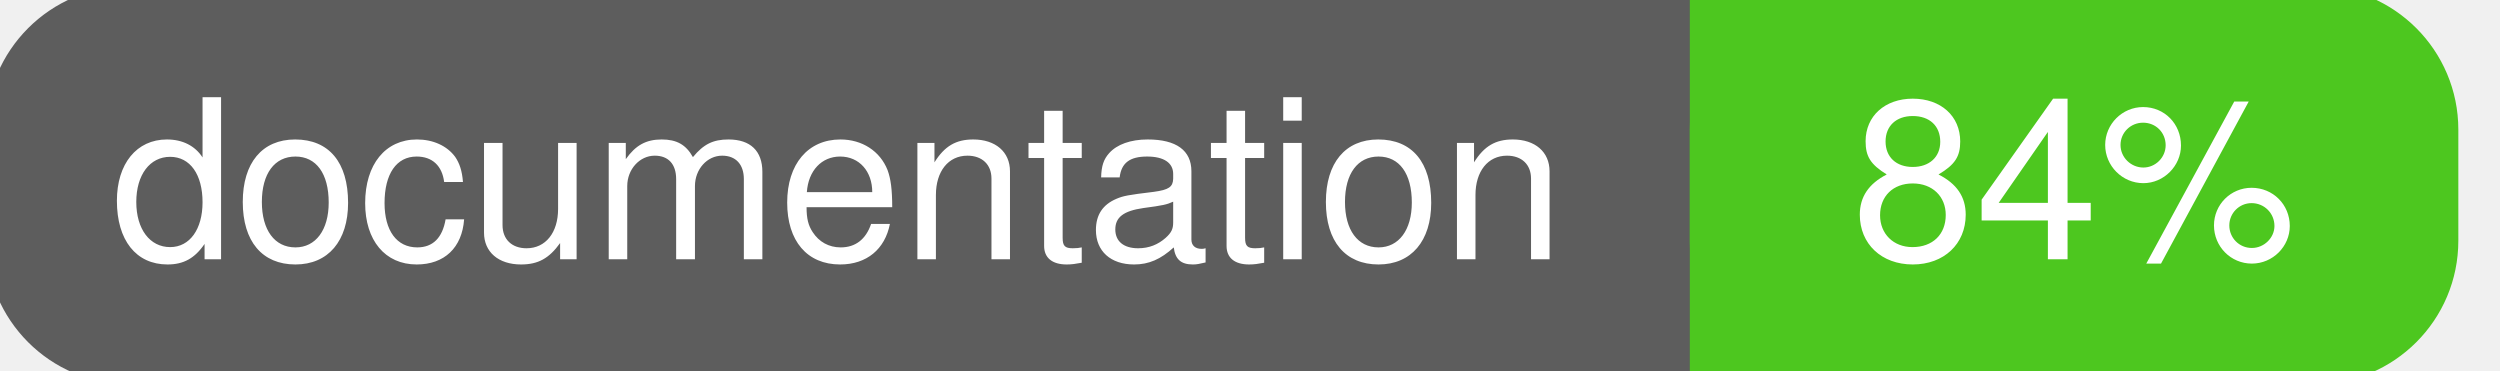
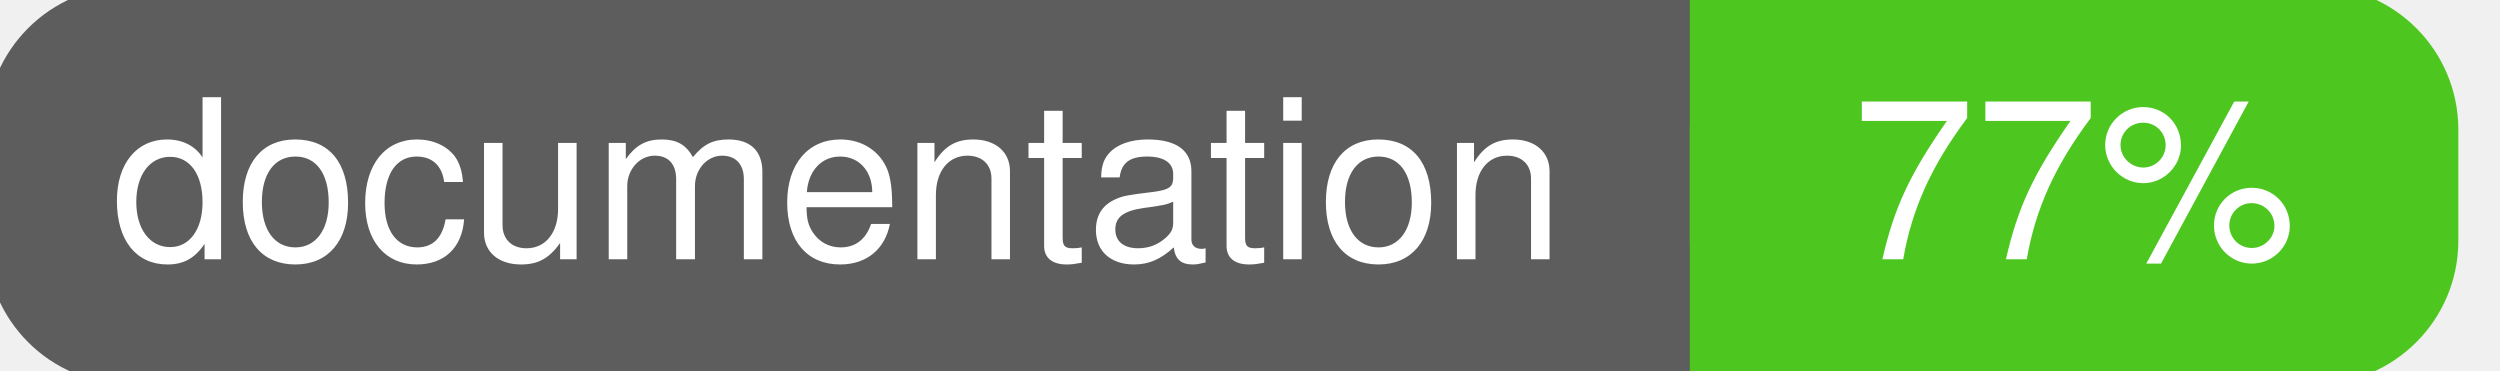
<svg xmlns="http://www.w3.org/2000/svg" width="135" height="20">
  <g>
    <rect id="svg_1" height="20" width="130" y="0" x="0" stroke-width="1.5" stroke="#5d5d5d" fill="#5d5d5d" rx="7" ry="7" />
    <rect id="svg_2" height="20" width="40" y="0" x="92" stroke-width="1.5" stroke="#4dc71f" fill="#4dc71f" rx="7" ry="7" />
    <rect id="svg_3" height="20" width="22" y="0" x="92" stroke-width="1.5" stroke="#4dc71f" fill="#4dc71f" />
    <text xml:space="preserve" text-anchor="start" font-family="Helvetica, Arial, sans-serif" font-size="12" id="svg_4" y="14" x="6" stroke-width="0" stroke="#5d5d5d" fill="#ffffff">documentation</text>
-     <text xml:space="preserve" text-anchor="middle" font-family="Helvetica, Arial, sans-serif" font-size="12" id="svg_5" y="14" x="112" stroke-width="0" stroke="#5d5d5d" fill="#ffffff" style="text-anchor: middle">84%</text>
+     <text xml:space="preserve" text-anchor="middle" font-family="Helvetica, Arial, sans-serif" font-size="12" id="svg_5" y="14" x="112" stroke-width="0" stroke="#5d5d5d" fill="#ffffff" style="text-anchor: middle">77%</text>
  </g>
</svg>
